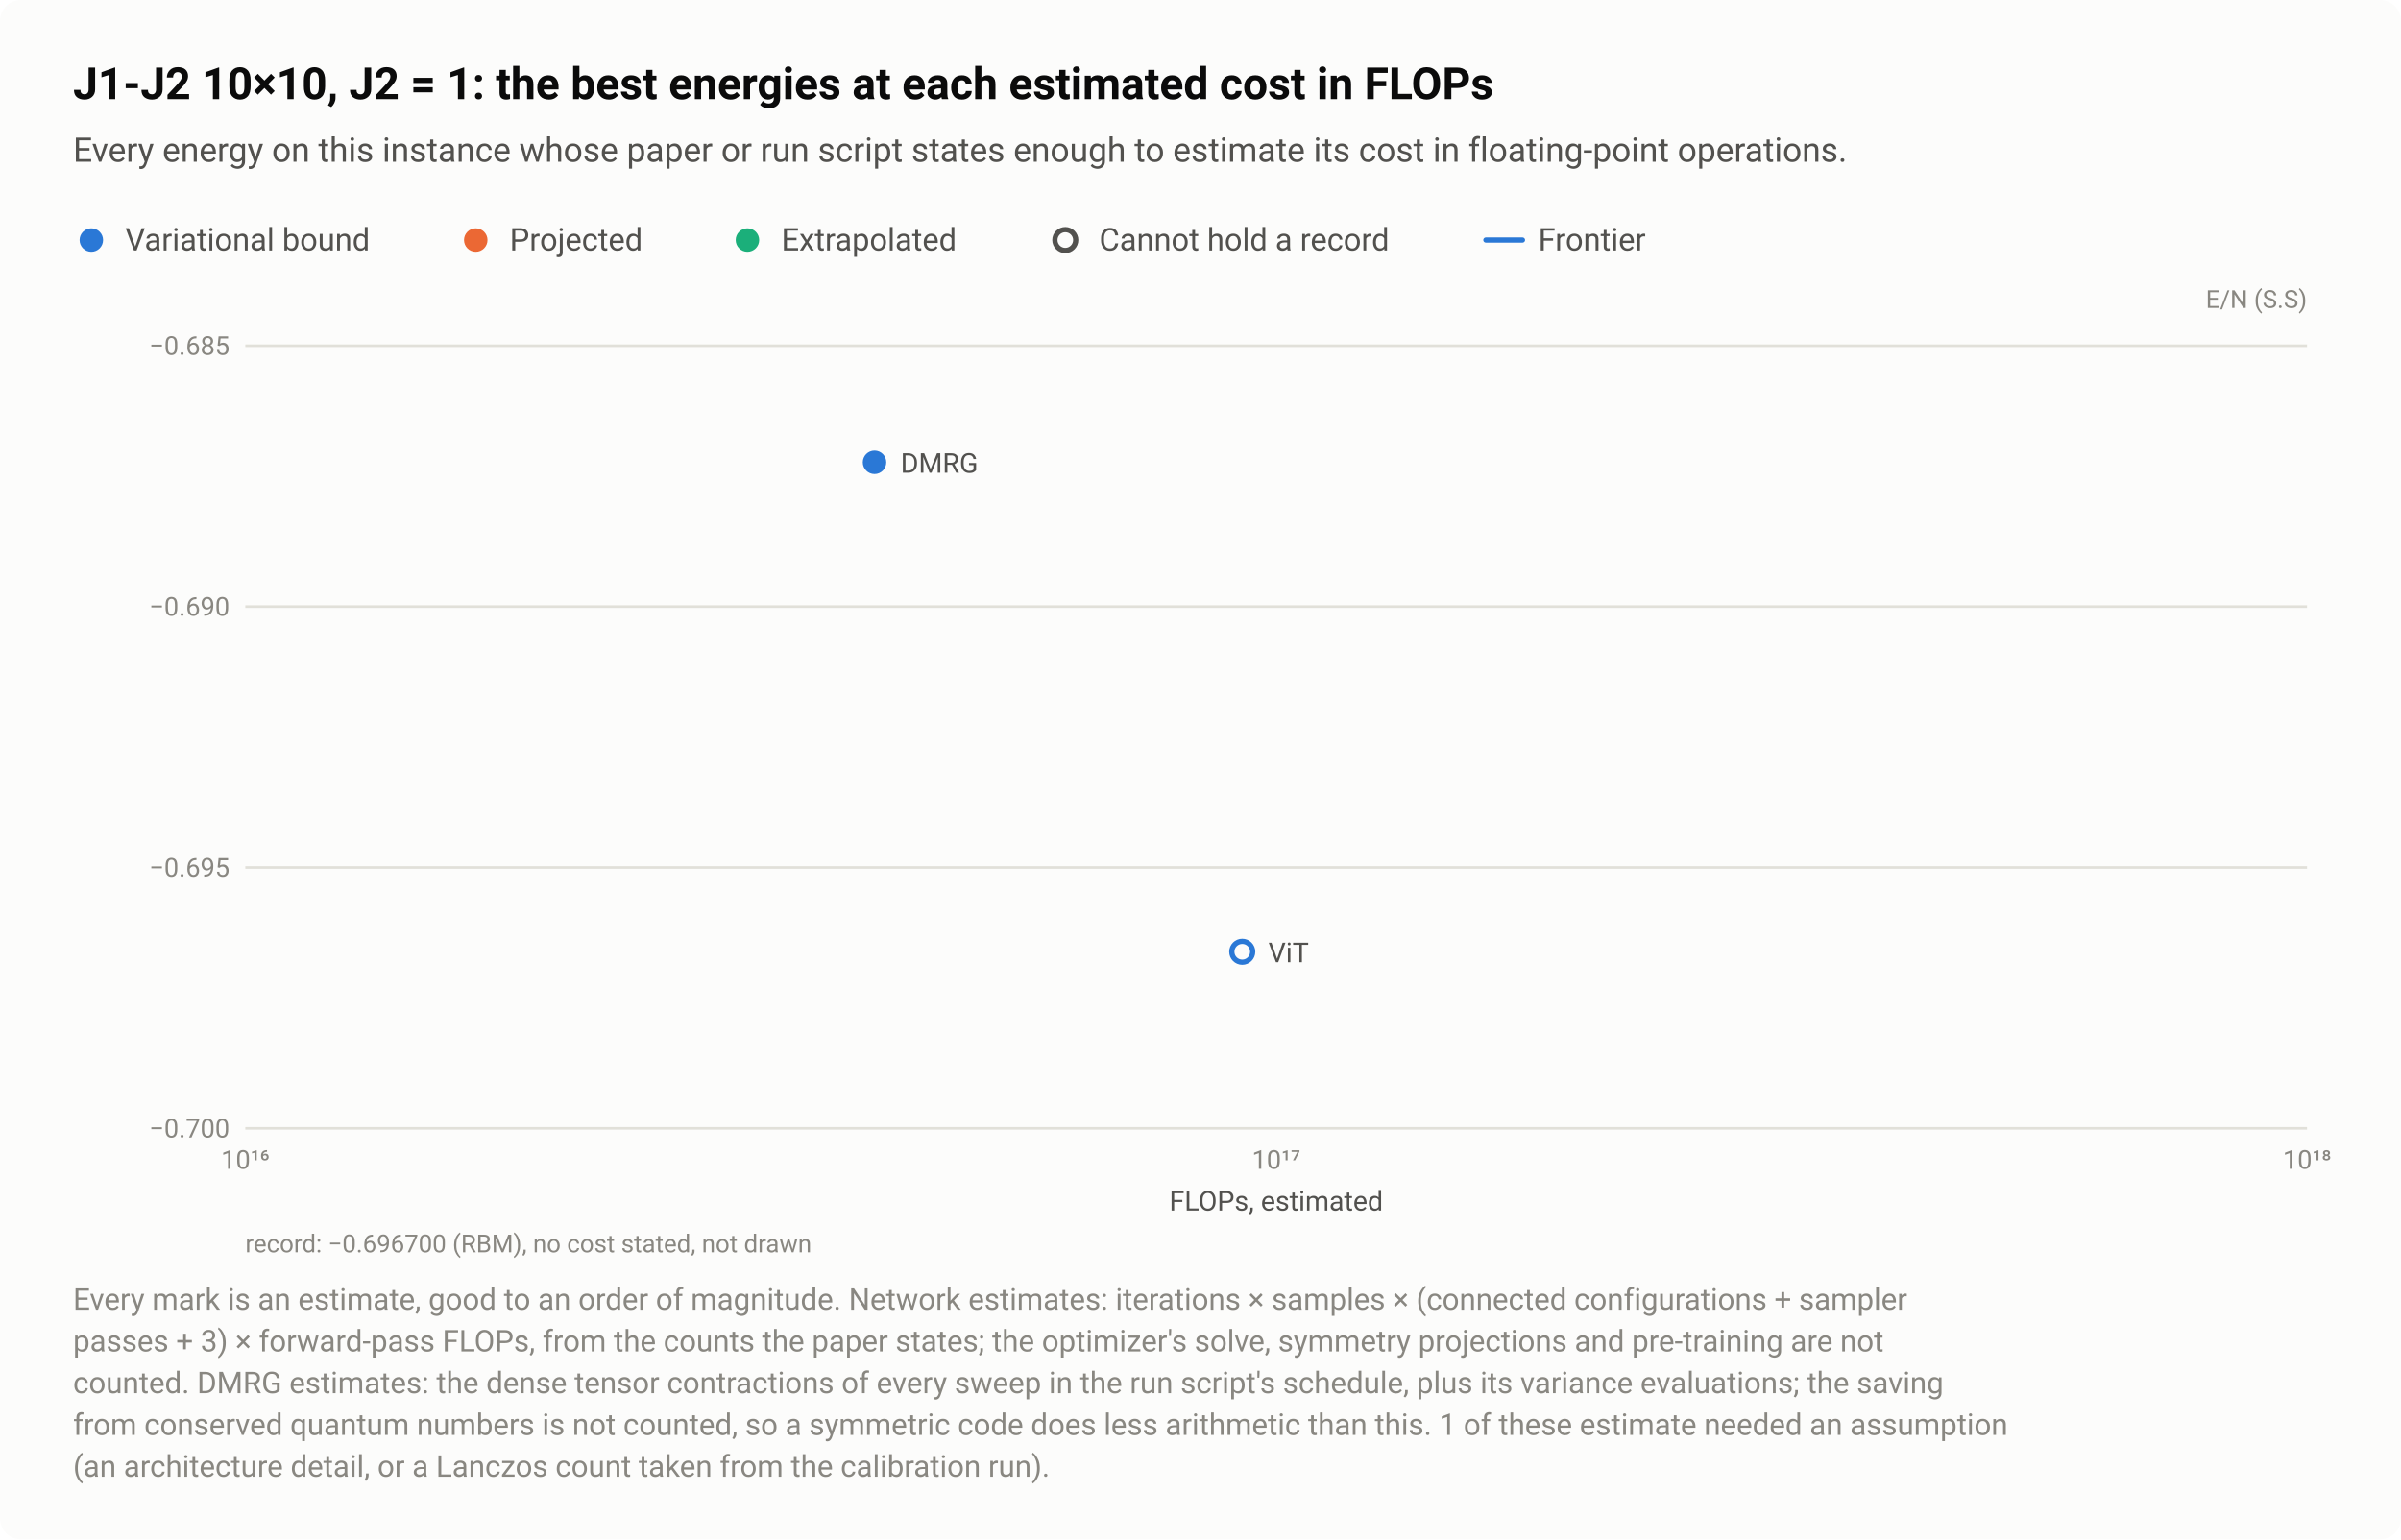
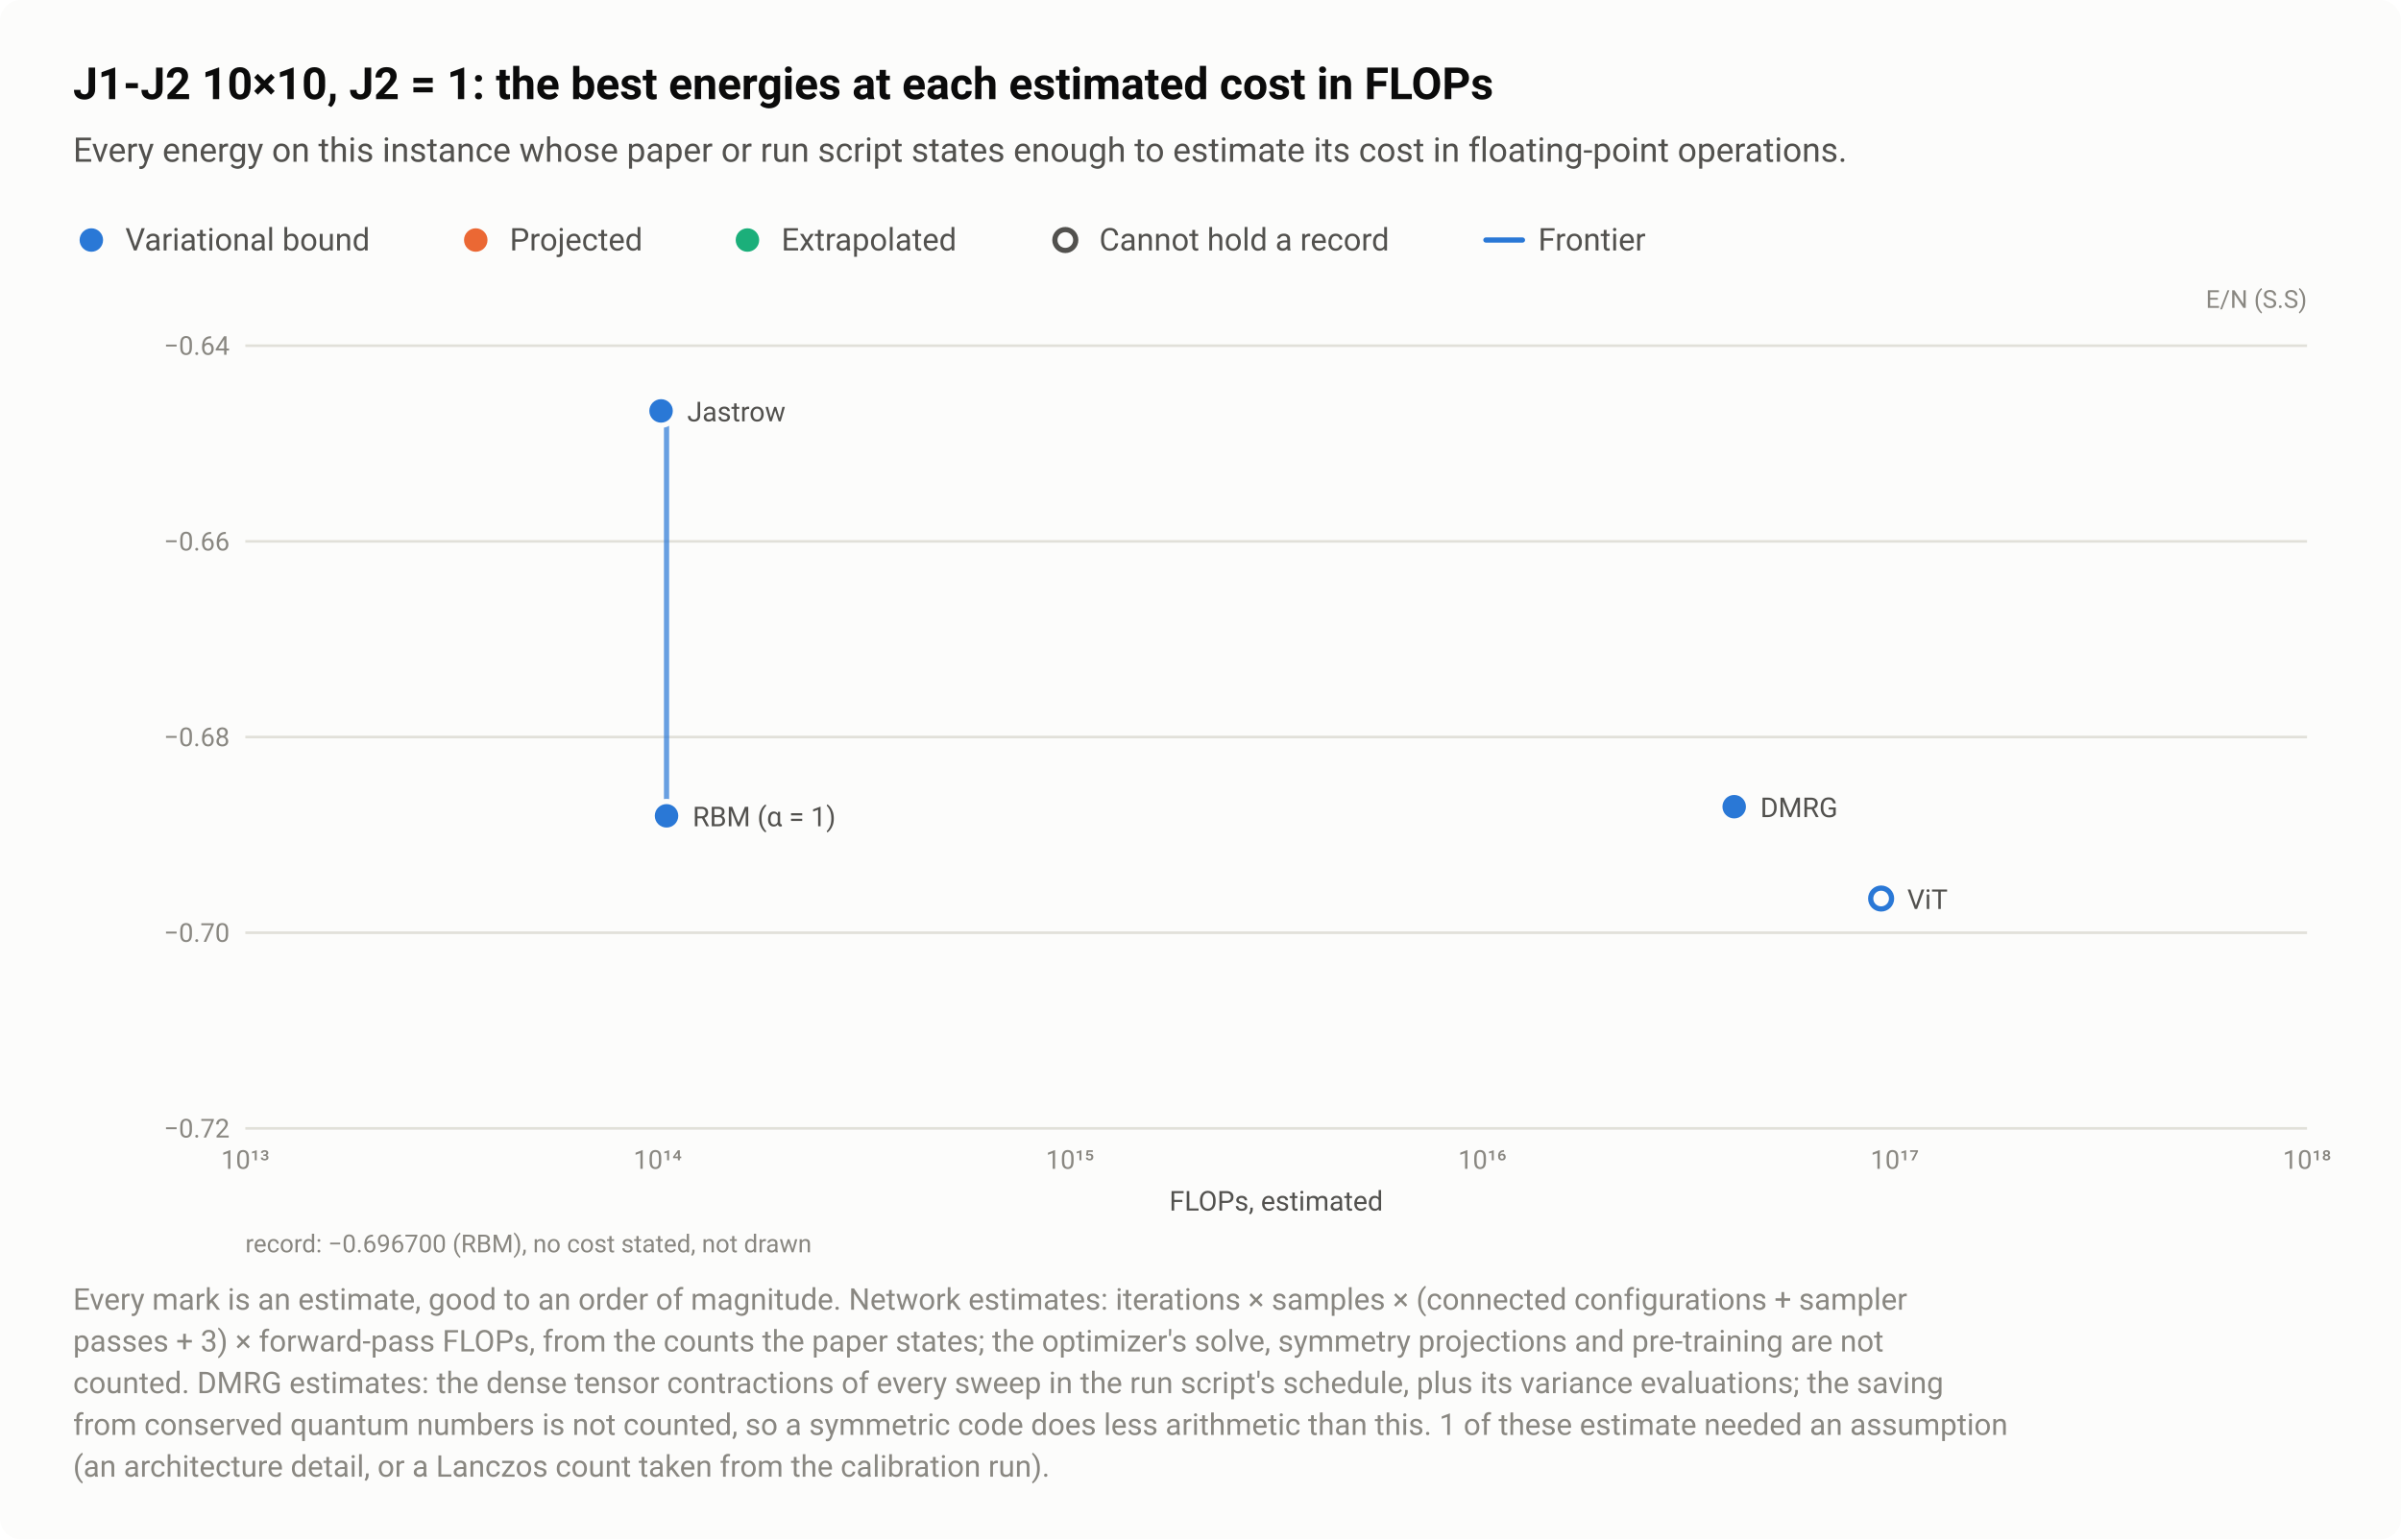
<svg xmlns="http://www.w3.org/2000/svg" width="920" height="590" viewBox="0 0 920 590" role="img" aria-labelledby="title desc">
  <style>text{font-family:system-ui,-apple-system,"Segoe UI",Roboto,"Helvetica Neue",Arial,sans-serif}</style>
  <rect width="920" height="590" rx="8" fill="#fcfcfb" />
  <text x="28" y="38" font-size="17" fill="#0b0b0b" font-weight="600">J1-J2 10×10, J2 = 1: the best energies at each estimated cost in FLOPs</text>
  <text x="28" y="62" font-size="13" fill="#52514e">Every energy on this instance whose paper or run script states enough to estimate its cost in floating-point operations.</text>
  <circle cx="35" cy="92" r="6.5" fill="#fcfcfb" />
  <circle cx="35" cy="92" r="4.5" fill="#2a78d6" />
  <text x="48" y="96" font-size="12" fill="#52514e">Variational bound</text>
  <circle cx="182.3" cy="92" r="6.5" fill="#fcfcfb" />
  <circle cx="182.3" cy="92" r="4.5" fill="#eb6834" />
  <text x="195.3" y="96" font-size="12" fill="#52514e">Projected</text>
  <circle cx="286.4" cy="92" r="6.5" fill="#fcfcfb" />
  <circle cx="286.4" cy="92" r="4.5" fill="#1baf7a" />
  <text x="299.4" y="96" font-size="12" fill="#52514e">Extrapolated</text>
  <circle cx="408.2" cy="92" r="6.5" fill="#fcfcfb" />
  <circle cx="408.2" cy="92" r="4" fill="#fcfcfb" stroke="#52514e" stroke-width="2" />
  <text x="421.2" y="96" font-size="12" fill="#52514e">Cannot hold a record</text>
  <path d="M569.36 92H583.36" stroke="#2a78d6" stroke-width="2" stroke-linecap="round" />
  <text x="589.4" y="96" font-size="12" fill="#52514e">Frontier</text>
  <text x="884" y="118" font-size="9.5" fill="#898781" text-anchor="end">E/N (S.S)</text>
  <path d="M94 432.5H884" stroke="#e1e0d9" stroke-width="1" />
-   <text x="88" y="436" font-size="10" fill="#898781" text-anchor="end" style="font-variant-numeric:tabular-nums">−0.700</text>
-   <path d="M94 332.5H884" stroke="#e1e0d9" stroke-width="1" />
-   <text x="88" y="336" font-size="10" fill="#898781" text-anchor="end" style="font-variant-numeric:tabular-nums">−0.695</text>
-   <path d="M94 232.5H884" stroke="#e1e0d9" stroke-width="1" />
-   <text x="88" y="236" font-size="10" fill="#898781" text-anchor="end" style="font-variant-numeric:tabular-nums">−0.690</text>
+   <text x="88" y="436" font-size="10" fill="#898781" text-anchor="end" style="font-variant-numeric:tabular-nums">−0.72</text>
+   <path d="M94 357.5H884" stroke="#e1e0d9" stroke-width="1" />
+   <text x="88" y="361" font-size="10" fill="#898781" text-anchor="end" style="font-variant-numeric:tabular-nums">−0.70</text>
+   <path d="M94 282.5H884" stroke="#e1e0d9" stroke-width="1" />
+   <text x="88" y="286" font-size="10" fill="#898781" text-anchor="end" style="font-variant-numeric:tabular-nums">−0.68</text>
+   <path d="M94 207.5H884" stroke="#e1e0d9" stroke-width="1" />
+   <text x="88" y="211" font-size="10" fill="#898781" text-anchor="end" style="font-variant-numeric:tabular-nums">−0.66</text>
  <path d="M94 132.5H884" stroke="#e1e0d9" stroke-width="1" />
-   <text x="88" y="136" font-size="10" fill="#898781" text-anchor="end" style="font-variant-numeric:tabular-nums">−0.685</text>
-   <text x="94" y="448" font-size="10" fill="#898781" text-anchor="middle" style="font-variant-numeric:tabular-nums">10¹⁶</text>
-   <text x="489" y="448" font-size="10" fill="#898781" text-anchor="middle" style="font-variant-numeric:tabular-nums">10¹⁷</text>
+   <text x="88" y="136" font-size="10" fill="#898781" text-anchor="end" style="font-variant-numeric:tabular-nums">−0.64</text>
+   <text x="94" y="448" font-size="10" fill="#898781" text-anchor="middle" style="font-variant-numeric:tabular-nums">10¹³</text>
+   <text x="252" y="448" font-size="10" fill="#898781" text-anchor="middle" style="font-variant-numeric:tabular-nums">10¹⁴</text>
+   <text x="410" y="448" font-size="10" fill="#898781" text-anchor="middle" style="font-variant-numeric:tabular-nums">10¹⁵</text>
+   <text x="568" y="448" font-size="10" fill="#898781" text-anchor="middle" style="font-variant-numeric:tabular-nums">10¹⁶</text>
+   <text x="726" y="448" font-size="10" fill="#898781" text-anchor="middle" style="font-variant-numeric:tabular-nums">10¹⁷</text>
  <text x="884" y="448" font-size="10" fill="#898781" text-anchor="middle" style="font-variant-numeric:tabular-nums">10¹⁸</text>
+   <path d="M253.3 157.5H255.4V312.7" fill="none" stroke="#2a78d6" stroke-width="2" stroke-linejoin="round" stroke-linecap="round" opacity="0.7" />
  <a class="pt" href="/instances/#r-J1J2_square_100_P_1-9bef2f81">
-     <circle cx="476" cy="364.8" r="6.5" fill="#fcfcfb" />
-     <circle cx="476" cy="364.8" r="4" fill="#fcfcfb" stroke="#2a78d6" stroke-width="2" />
+     <circle cx="720.8" cy="344.4" r="6.5" fill="#fcfcfb" />
+     <circle cx="720.8" cy="344.4" r="4" fill="#fcfcfb" stroke="#2a78d6" stroke-width="2" />
  </a>
  <a class="pt" href="/instances/#r-J1J2_square_100_P_1-7f0001c8">
-     <circle cx="335.1" cy="177.2" r="6.5" fill="#fcfcfb" />
-     <circle cx="335.1" cy="177.2" r="4.5" fill="#2a78d6" />
+     <circle cx="664.5" cy="309.2" r="6.5" fill="#fcfcfb" />
+     <circle cx="664.5" cy="309.2" r="4.5" fill="#2a78d6" />
  </a>
-   <text x="345.1" y="181.2" font-size="10.5" fill="#52514e" text-anchor="start">DMRG</text>
-   <text x="486" y="368.8" font-size="10.5" fill="#52514e" text-anchor="start">ViT</text>
+   <a class="pt" href="/instances/#r-J1J2_square_100_P_1-e2f82328">
+     <circle cx="255.4" cy="312.7" r="6.5" fill="#fcfcfb" />
+     <circle cx="255.4" cy="312.7" r="4.5" fill="#2a78d6" />
+   </a>
+   <a class="pt" href="/instances/#r-J1J2_square_100_P_1-d005f3de">
+     <circle cx="253.3" cy="157.5" r="6.5" fill="#fcfcfb" />
+     <circle cx="253.3" cy="157.5" r="4.5" fill="#2a78d6" />
+   </a>
+   <text x="263.3" y="161.5" font-size="10.5" fill="#52514e" text-anchor="start">Jastrow</text>
+   <text x="674.5" y="313.2" font-size="10.5" fill="#52514e" text-anchor="start">DMRG</text>
+   <text x="265.4" y="316.7" font-size="10.5" fill="#52514e" text-anchor="start">RBM (α = 1)</text>
+   <text x="730.8" y="348.4" font-size="10.5" fill="#52514e" text-anchor="start">ViT</text>
  <text x="489" y="464" font-size="10.5" fill="#52514e" text-anchor="middle">FLOPs, estimated</text>
  <text x="94" y="480" font-size="9.5" fill="#898781">record: −0.696700 (RBM), no cost stated, not drawn</text>
  <text x="28" y="502" font-size="11.5" fill="#898781">Every mark is an estimate, good to an order of magnitude. Network estimates: iterations × samples × (connected configurations + sampler</text>
  <text x="28" y="518" font-size="11.5" fill="#898781">passes + 3) × forward-pass FLOPs, from the counts the paper states; the optimizer's solve, symmetry projections and pre-training are not</text>
  <text x="28" y="534" font-size="11.5" fill="#898781">counted. DMRG estimates: the dense tensor contractions of every sweep in the run script's schedule, plus its variance evaluations; the saving</text>
  <text x="28" y="550" font-size="11.5" fill="#898781">from conserved quantum numbers is not counted, so a symmetric code does less arithmetic than this. 1 of these estimate needed an assumption</text>
  <text x="28" y="566" font-size="11.5" fill="#898781">(an architecture detail, or a Lanczos count taken from the calibration run).</text>
</svg>
